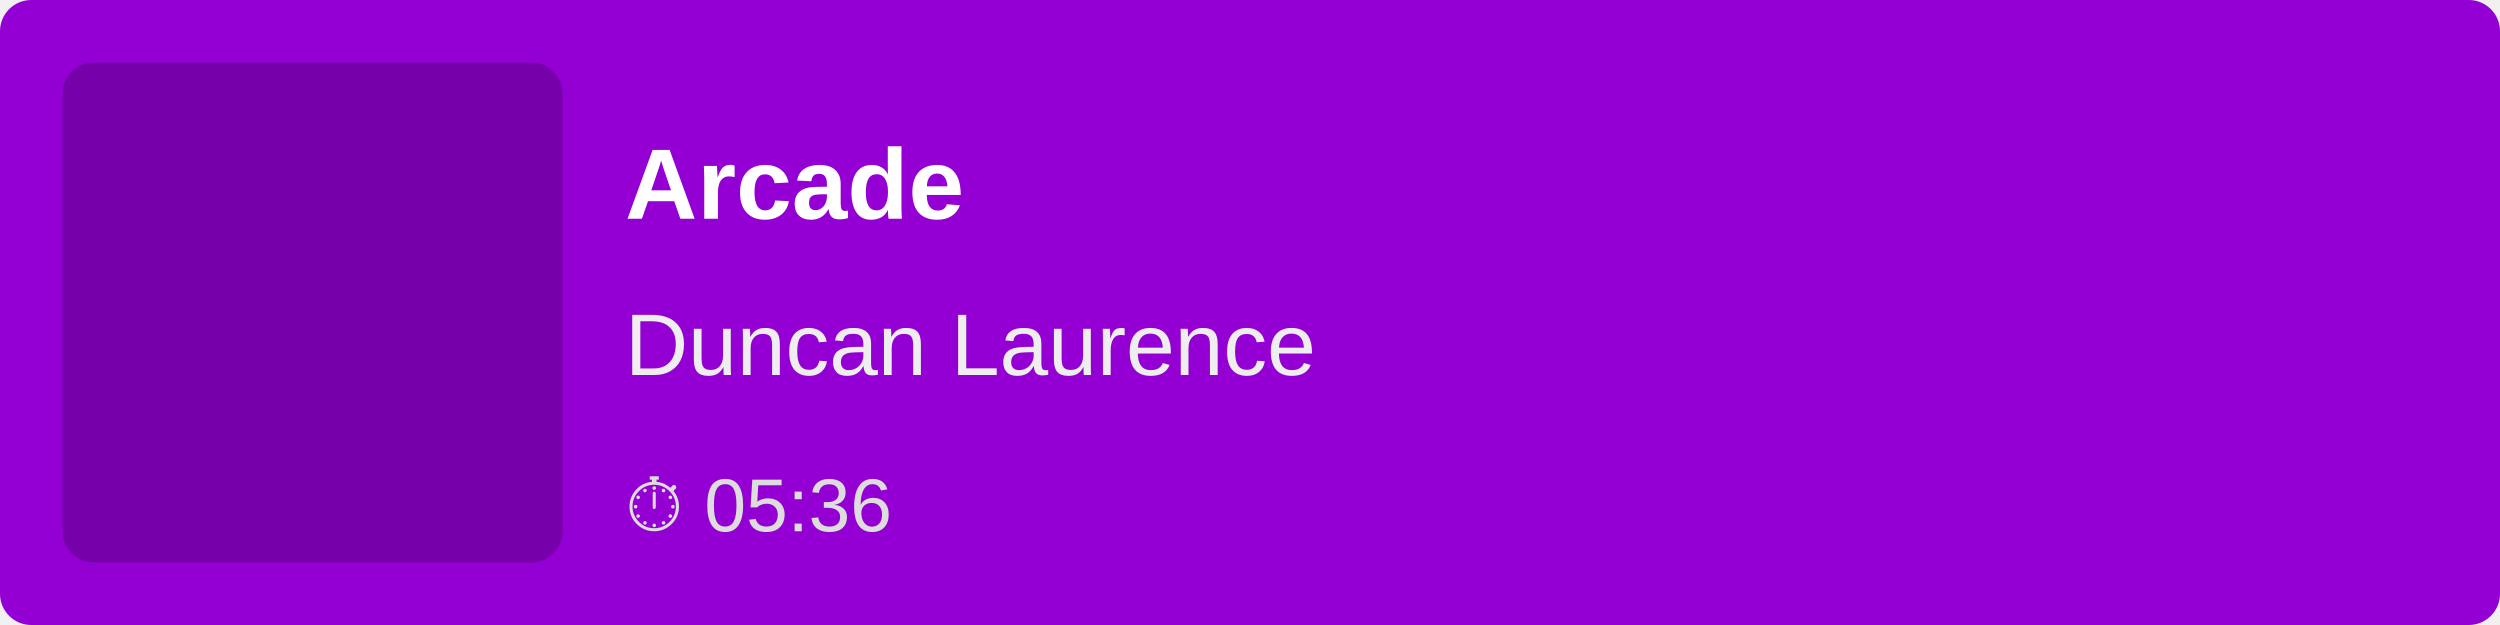
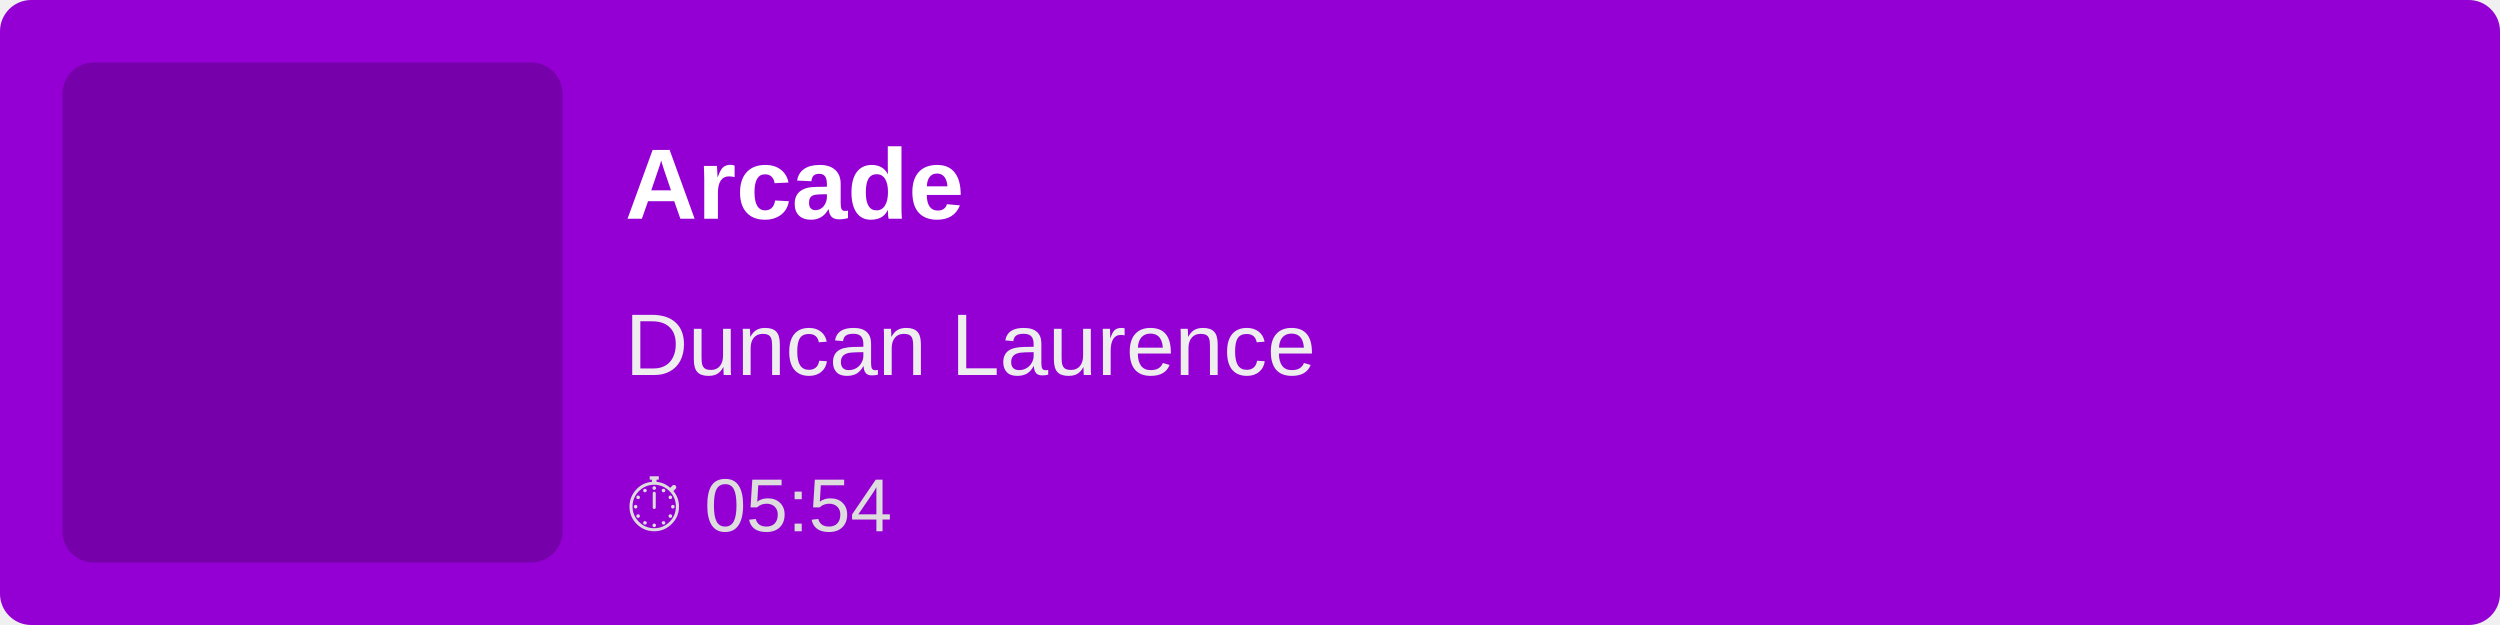
<svg xmlns="http://www.w3.org/2000/svg" width="400" height="100">
  <rect width="100%" height="100%" fill="#9400D3" rx="5" />
  <rect x="10" y="10" width="80" height="80" fill="rgba(0,0,0,0.2)" rx="5" />
  <text x="100" y="35" font-family="Arial, sans-serif" font-size="16" fill="white" font-weight="bold">
        Arcade
    </text>
  <text x="100" y="60" font-family="Arial, sans-serif" font-size="14" fill="#EEE">
        Duncan Laurence
    </text>
  <text x="100" y="85" font-family="Arial, sans-serif" font-size="12" fill="#DDD">
-         ⏱ 05:36
+         ⏱ 05:54
    </text>
</svg>
